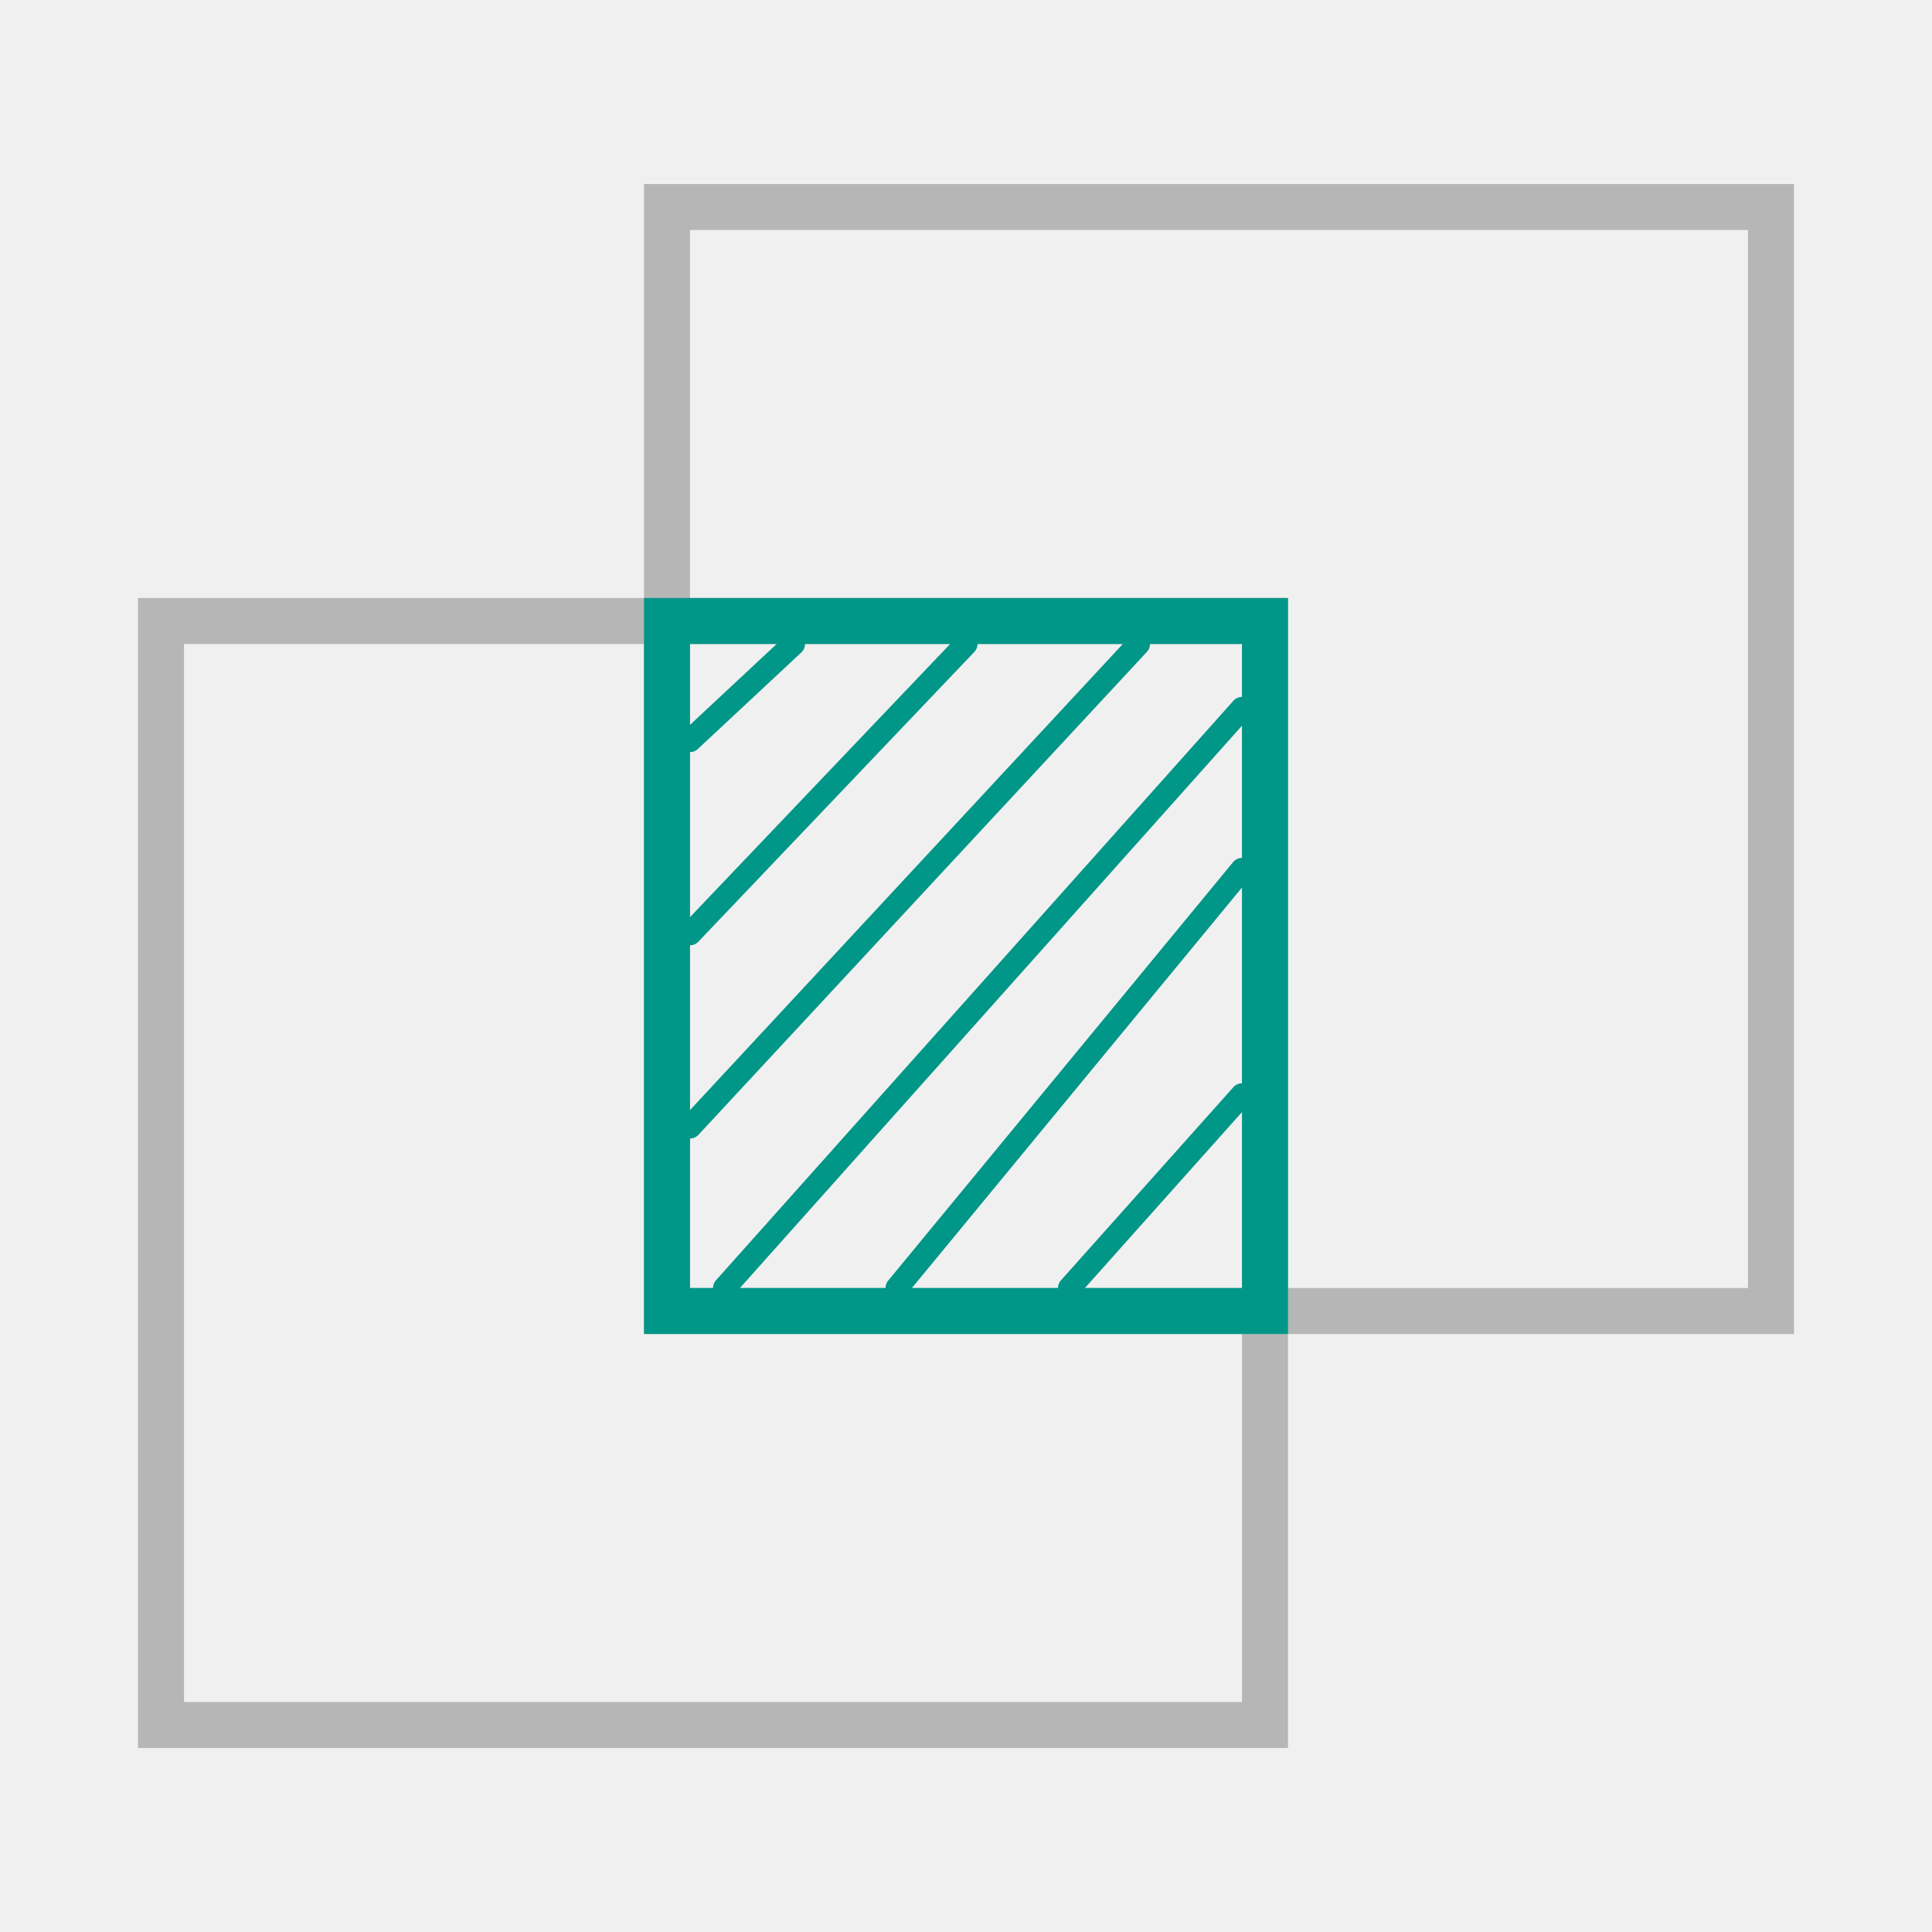
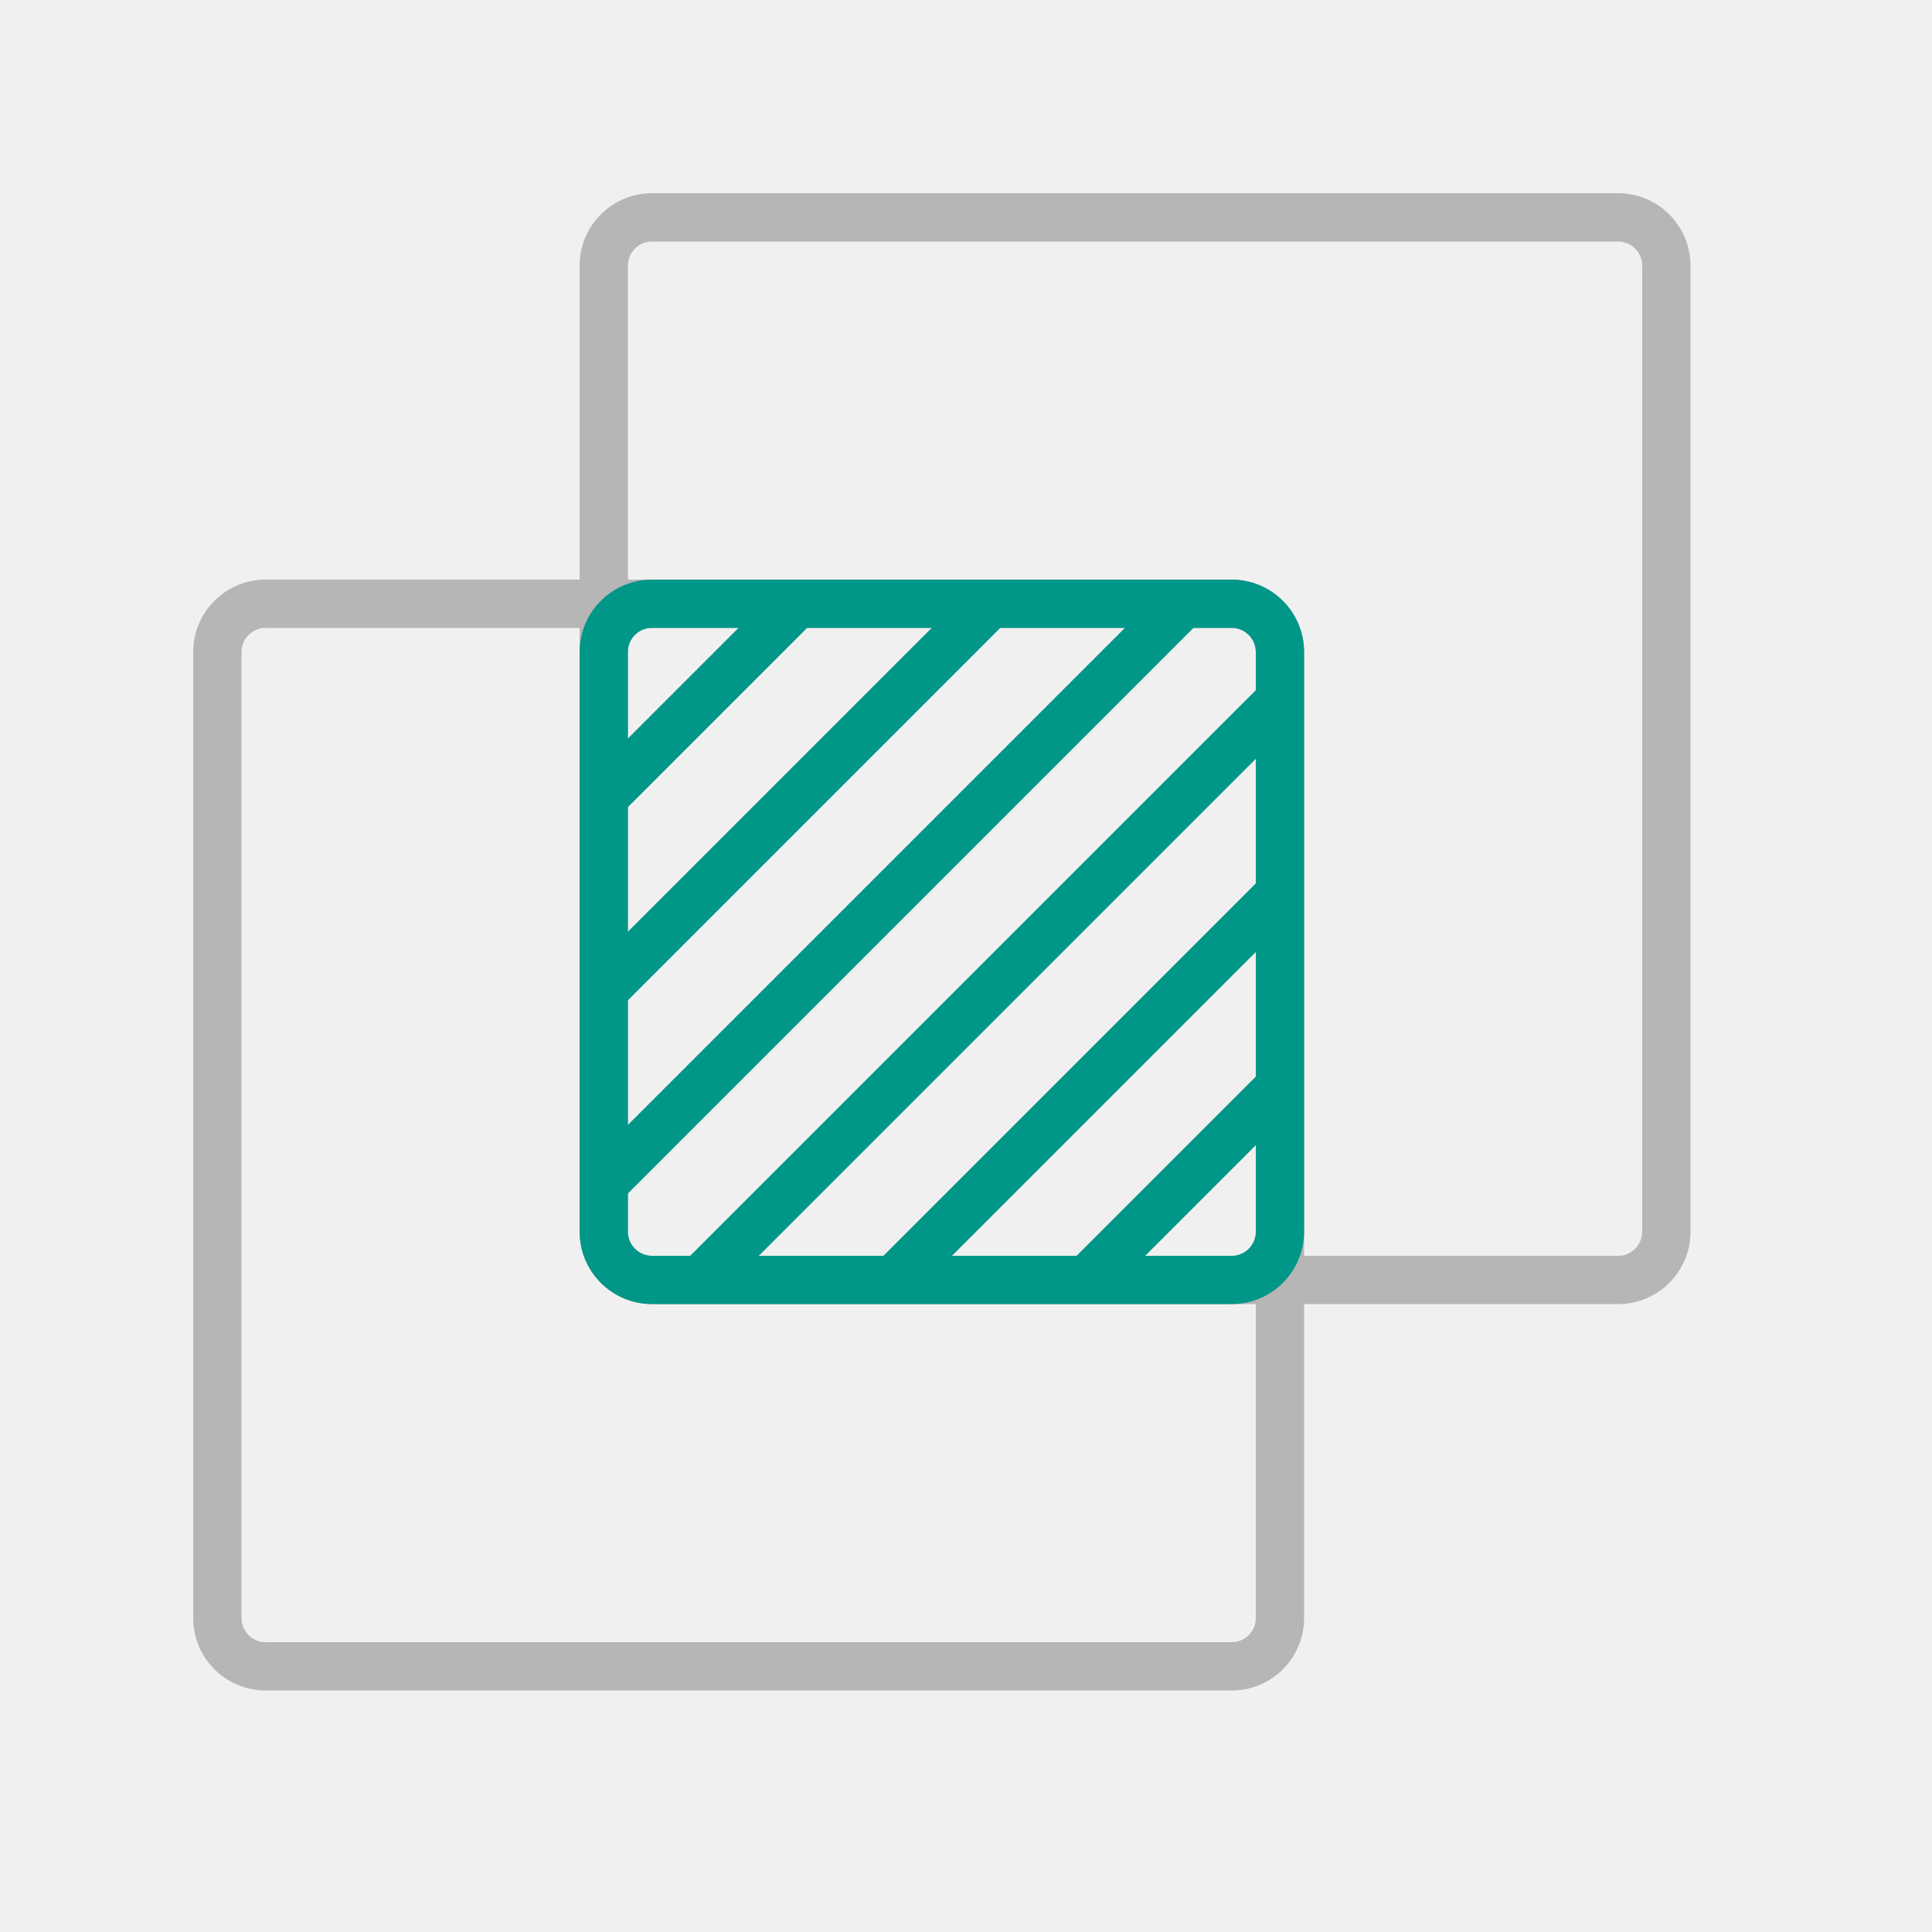
- <svg xmlns="http://www.w3.org/2000/svg" width="42" height="42" viewBox="0 0 42 42" fill="none">
-   <g clip-path="url(#clip0_11764_39986)">
-     <rect x="3.5" y="13.5" width="24" height="24" stroke="#B6B6B6" />
-     <rect x="14.5" y="4.5" width="24" height="24" stroke="#B6B6B6" />
-     <path d="M17.25 14L15 16.1M21 14L15 20.3M24.75 14L15 24.5M27 15.4L15.75 28M27 18.9L19.5 28M27 23.8L23.25 28" stroke="#009688" stroke-width="0.5" stroke-linecap="round" stroke-linejoin="round" />
-     <rect x="14.5" y="13.5" width="13" height="15" stroke="#009688" />
-   </g>
-   <defs>
-     <clipPath id="clip0_11764_39986">
-       <rect width="42" height="42" fill="white" />
-     </clipPath>
-   </defs>
+ <svg xmlns="http://www.w3.org/2000/svg" viewBox="0 0 40 40">
+   <path d="M33.5,4h-20A1.5,1.5,0,0,0,12,5.5V12H5.5A1.5,1.5,0,0,0,4,13.5v20A1.5,1.5,0,0,0,5.5,35h20A1.5,1.5,0,0,0,27,33.5V27h6.5A1.5,1.5,0,0,0,35,25.5V5.5A1.5,1.5,0,0,0,33.5,4ZM26,33.5a.5.5,0,0,1-.5.5H5.5a.5.5,0,0,1-.5-.5v-20a.5.5,0,0,1,.5-.5H12V25.5A1.5,1.5,0,0,0,13.5,27H26ZM26,26H13.5a.5.5,0,0,1-.5-.5V13H25.5a.5.5,0,0,1,.5.5Zm8-.5a.5.5,0,0,1-.5.5H27V13.5A1.5,1.5,0,0,0,25.5,12H13V5.5a.5.5,0,0,1,.5-.5h20a.5.5,0,0,1,.5.5Z" style="fill:#b6b6b6" />
+   <path d="M25.5,12h-12A1.5,1.5,0,0,0,12,13.5v12A1.5,1.5,0,0,0,13.5,27h12A1.5,1.5,0,0,0,27,25.5v-12A1.5,1.5,0,0,0,25.5,12ZM13,13.5a.5.5,0,0,1,.5-.5h1.79L13,15.29Zm0,3.21L16.71,13h2.58L13,19.29Zm0,4L20.71,13h2.58L13,23.29ZM26,25.5a.5.5,0,0,1-.5.5H23.71L26,23.71Zm0-3.21L22.29,26H19.71L26,19.71Zm0-4L18.29,26H15.71L26,15.71Zm0-4L14.29,26H13.5a.5.5,0,0,1-.5-.5v-.79L24.71,13h.79a.5.5,0,0,1,.5.5Z" style="fill:#009688" />
</svg>
